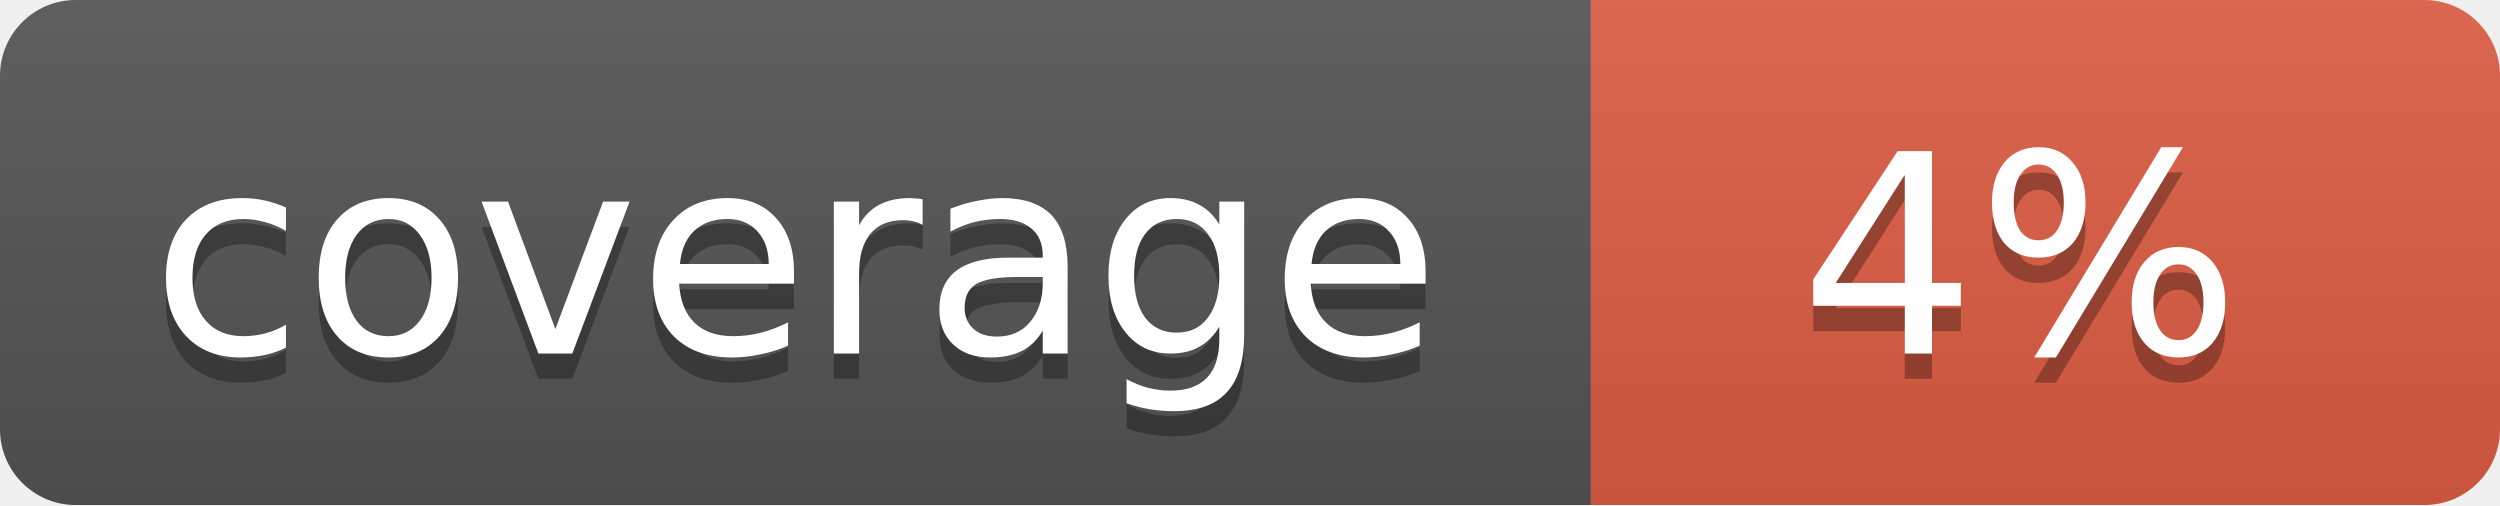
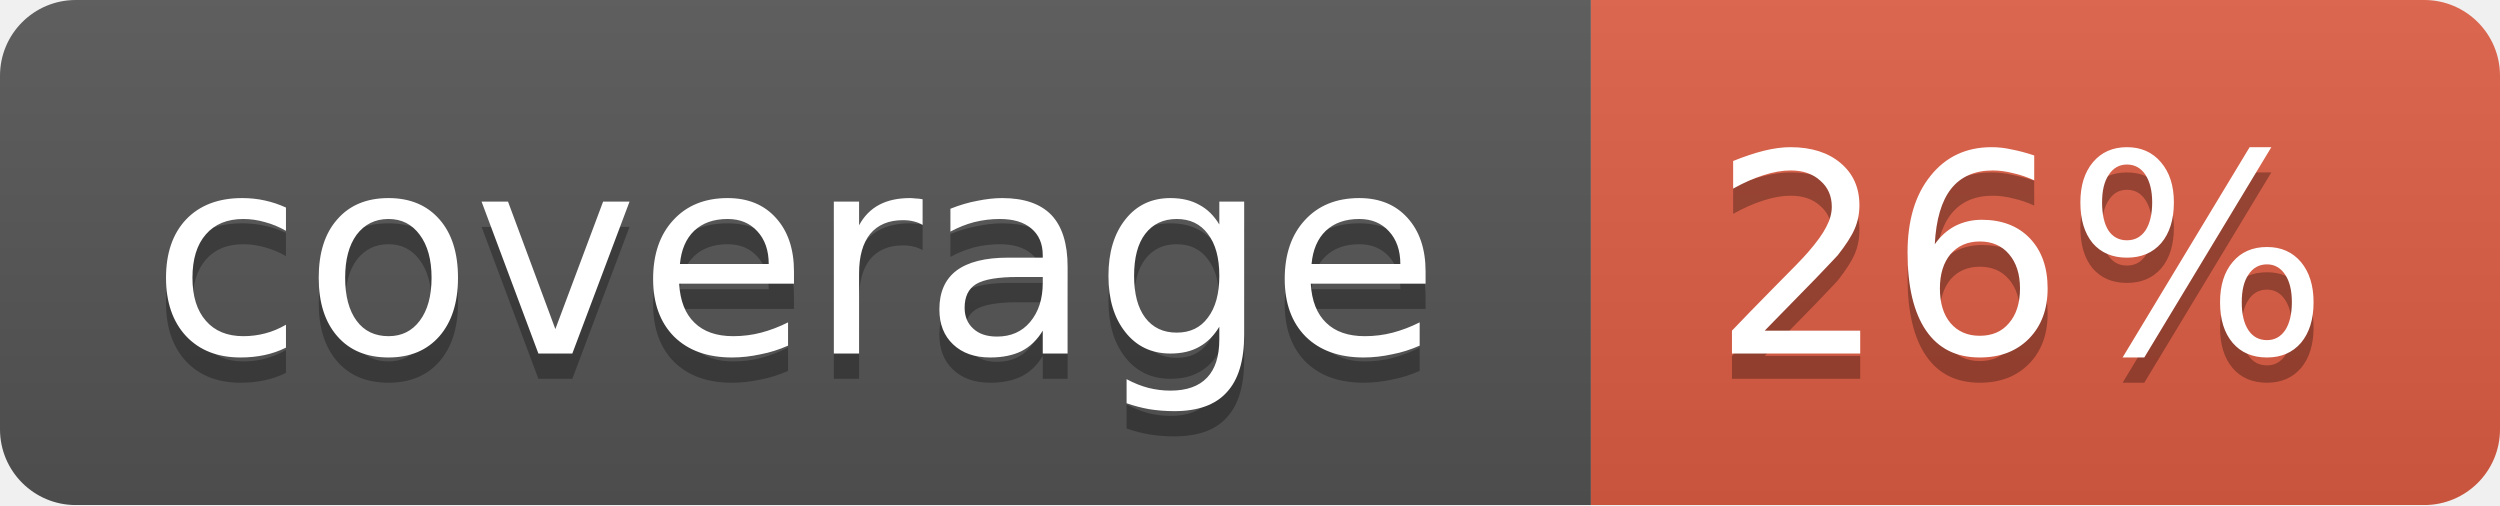
<svg xmlns="http://www.w3.org/2000/svg" width="99" height="20">
  <linearGradient id="b" x2="0" y2="100%">
    <stop offset="0" stop-color="#bbb" stop-opacity=".1" />
    <stop offset="1" stop-opacity=".1" />
  </linearGradient>
  <mask id="a">
    <rect width="99" height="20" rx="3" fill="#fff" />
  </mask>
  <g mask="url(#a)">
    <path fill="#555" d="M0 0h63v20H0z" />
    <path fill="#e05d44" d="M63 0h36v20H63z" />
    <path fill="url(#b)" d="M0 0h99v20H0z" />
  </g>
  <g fill="#fff" text-anchor="middle" font-family="DejaVu Sans,Verdana,Geneva,sans-serif" font-size="11">
    <text x="31.5" y="15" fill="#010101" fill-opacity=".3">coverage</text>
    <text x="31.5" y="14">coverage</text>
-     <text x="80" y="15" fill="#010101" fill-opacity=".3">4%</text>
-     <text x="80" y="14">4%</text>
+     <text x="80" y="15" fill="#010101" fill-opacity=".3">26%</text>
+     <text x="80" y="14">26%</text>
  </g>
</svg>
